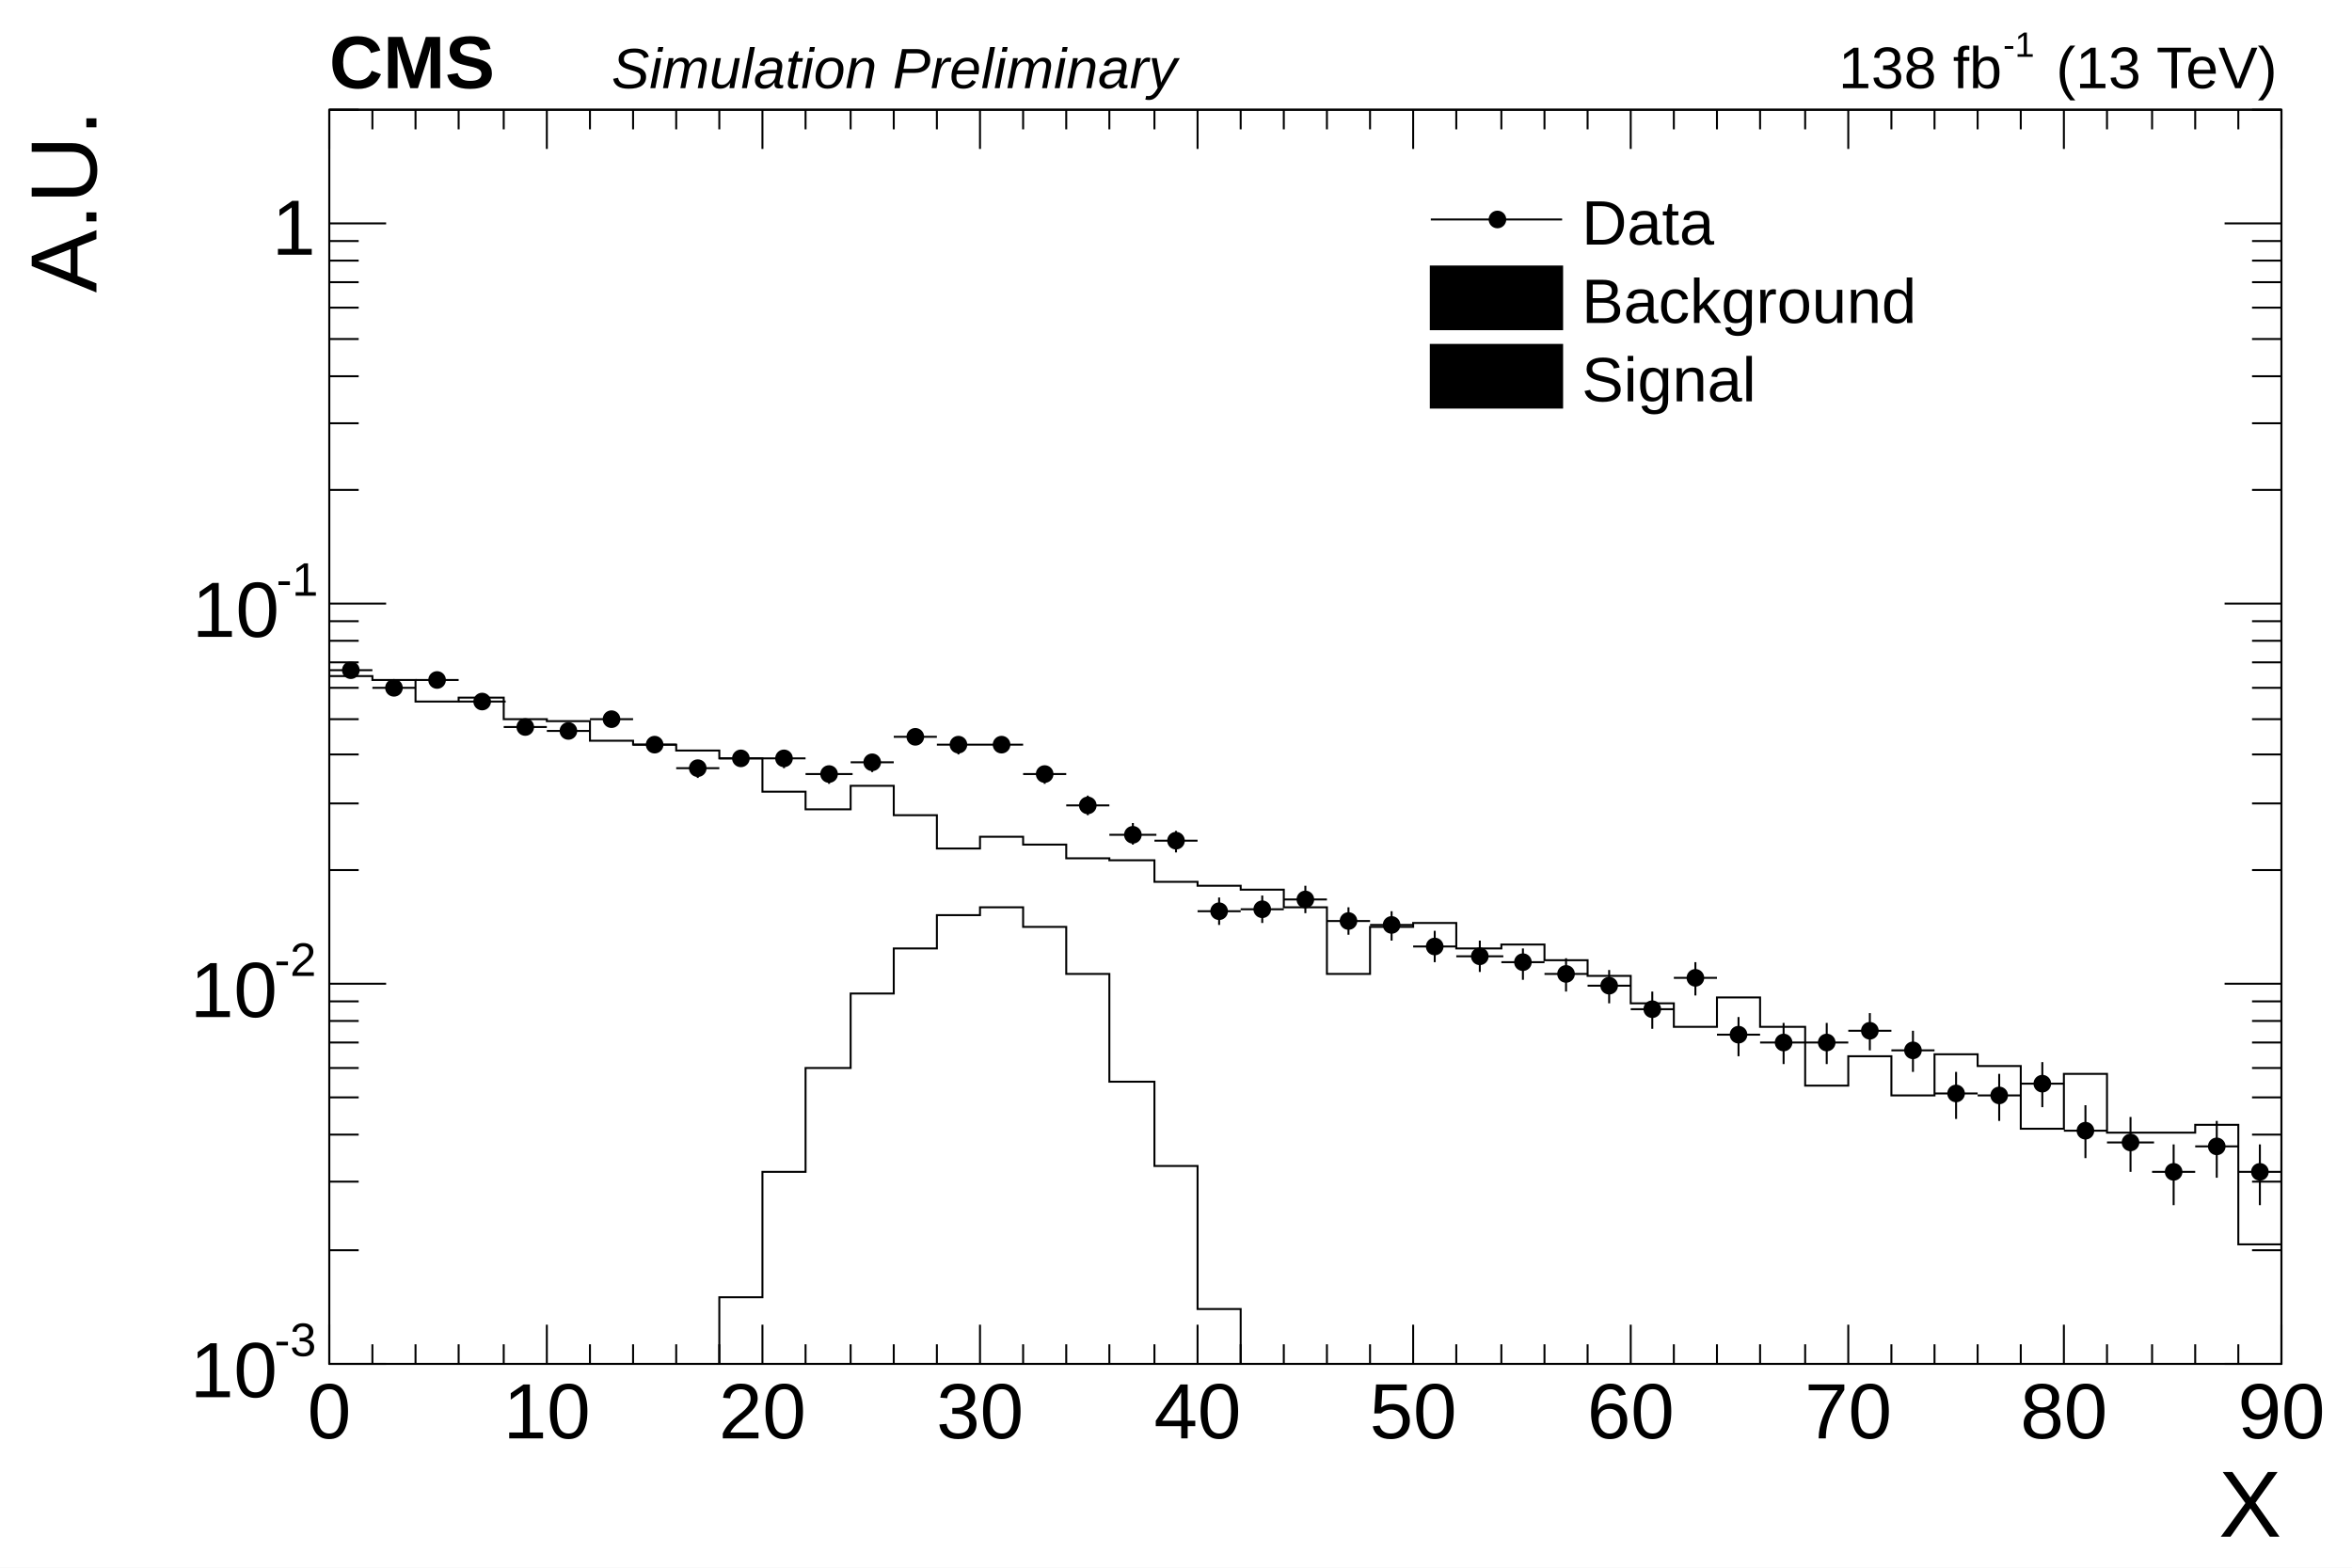
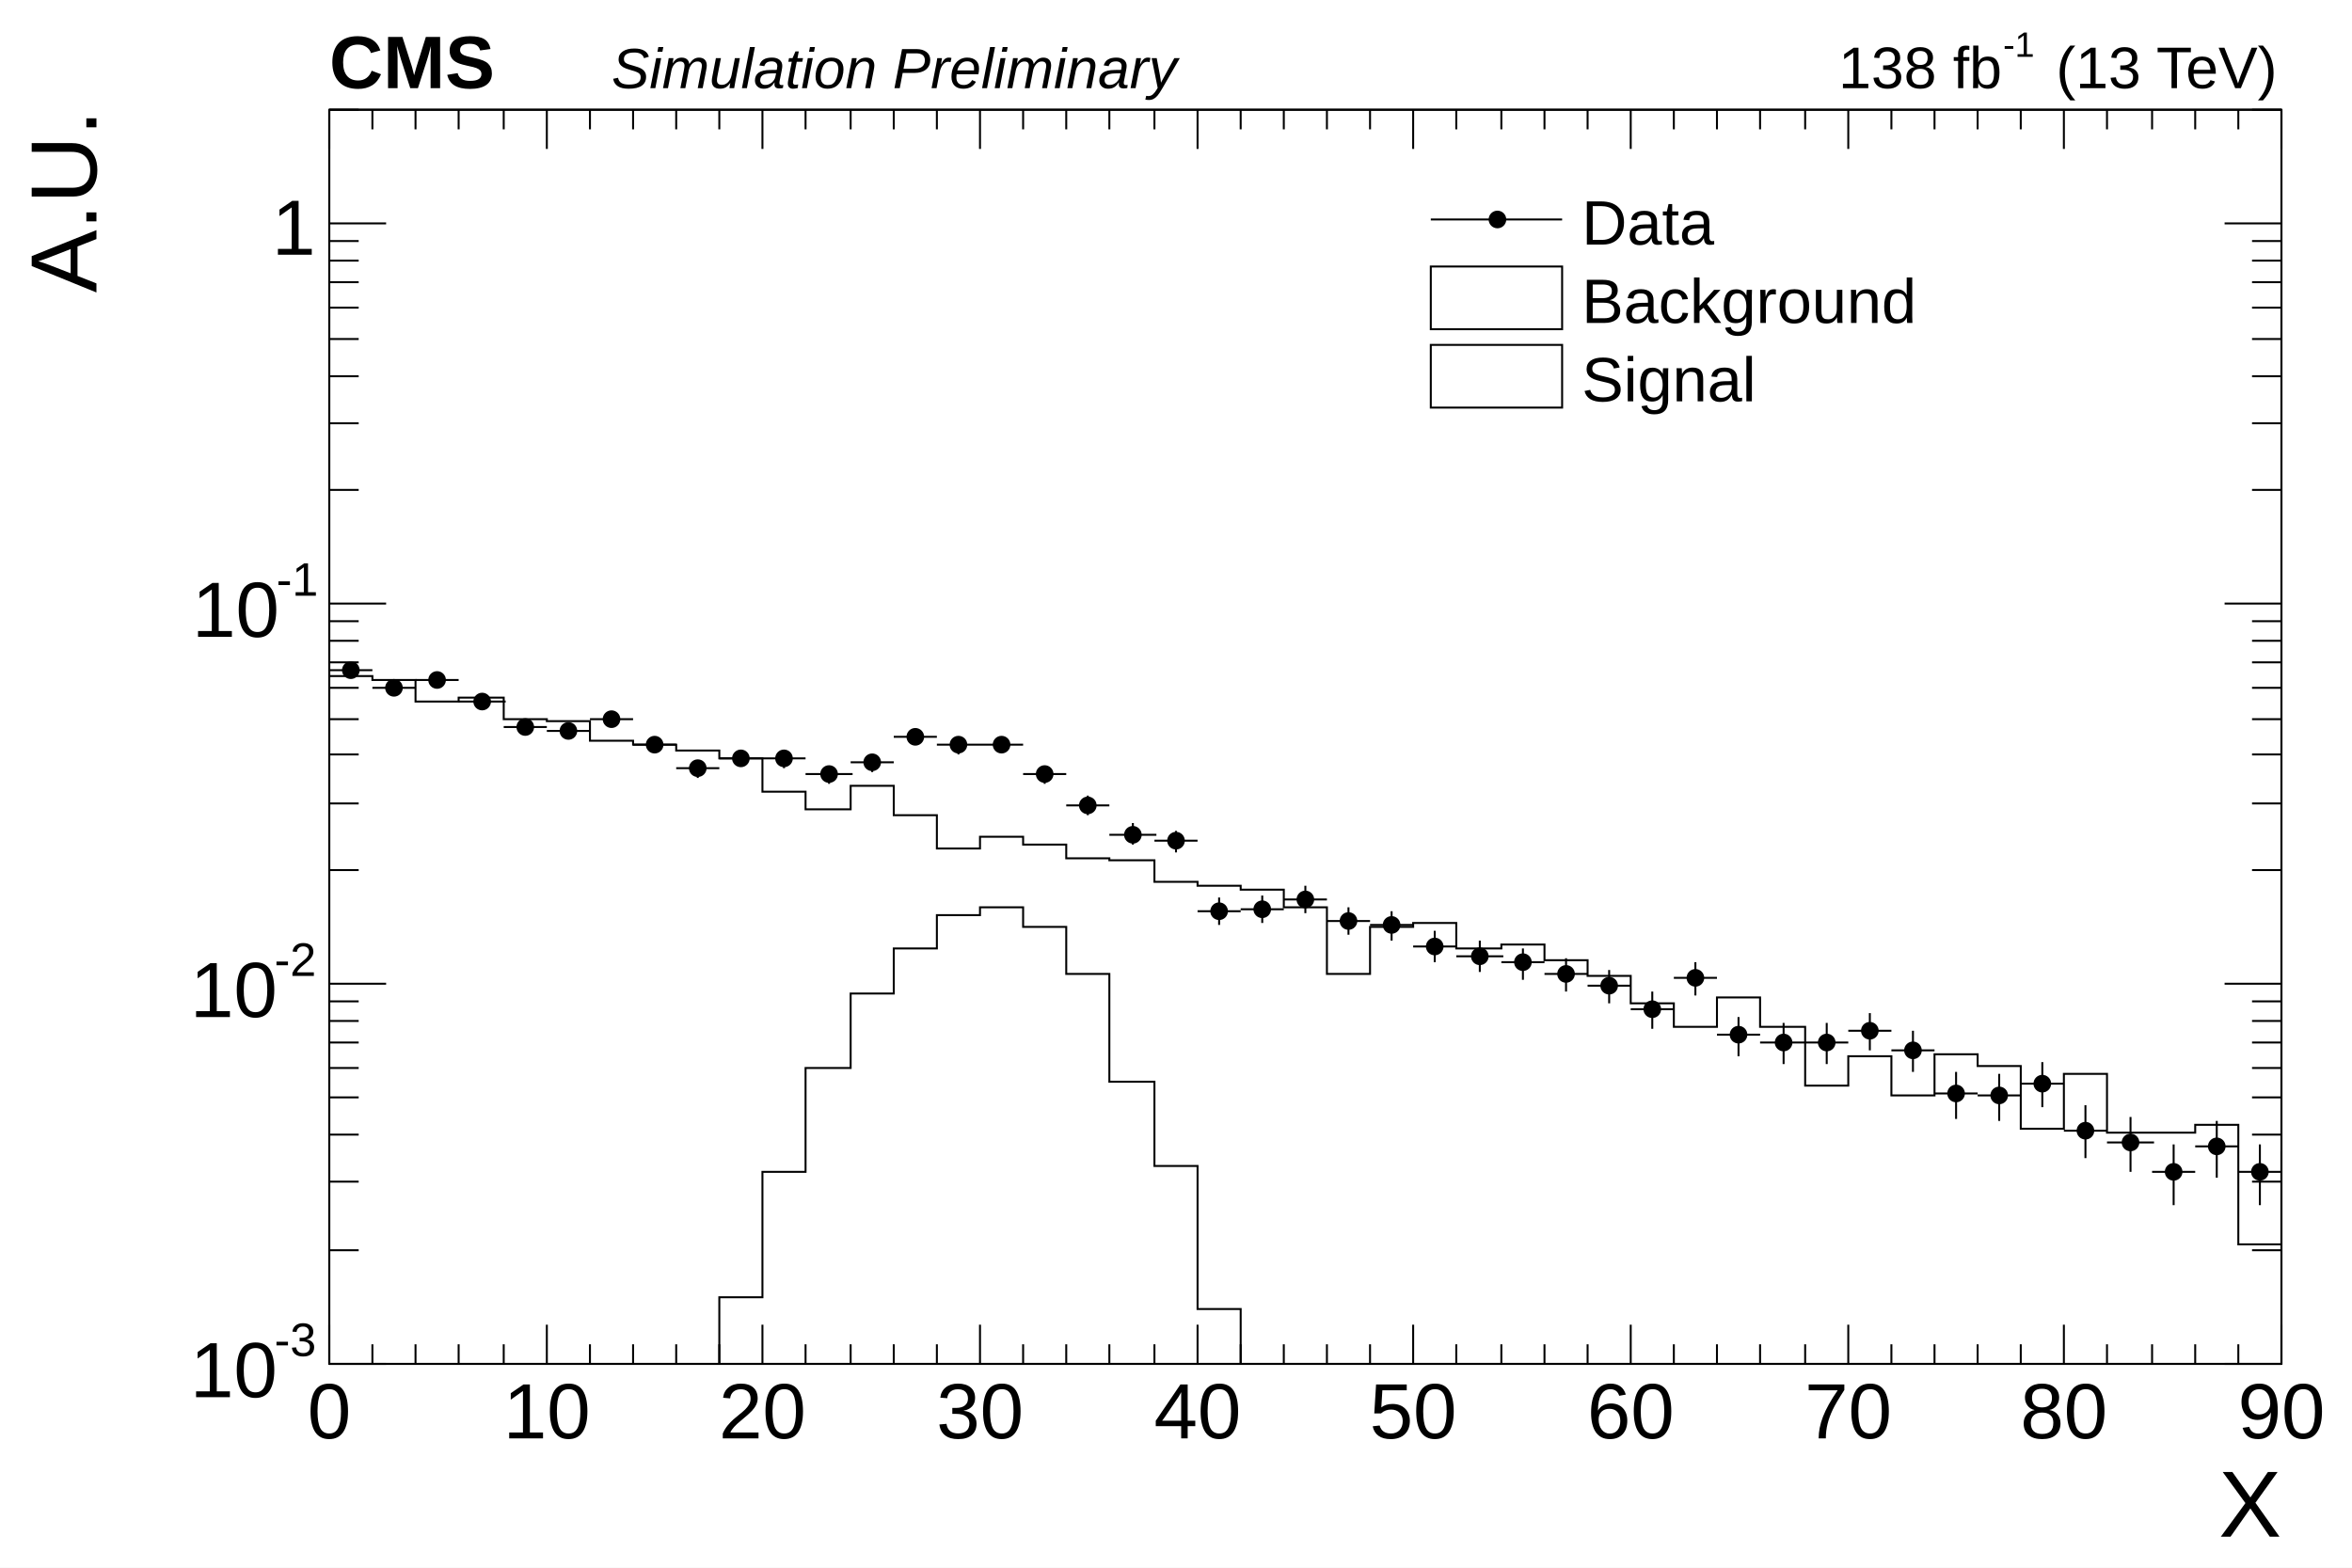
<svg xmlns="http://www.w3.org/2000/svg" viewBox="0 0 1200 800" preserveAspectRatio="none" width="1200" height="800">
  <path d="M0,0H1200V800H0Z" style="fill: white;" />
  <g>
    <g transform="translate(168,56)">
      <path d="M0,0H996V640H0Z" style="fill: none; stroke: black; stroke-width: 1;" />
      <svg x="0" y="0" overflow="hidden" width="996" height="640" viewBox="0 0 996 640">
        <g>
          <path d="M0,289h22v2h22v11h22v-2h23v11h22v1h22v10h22v2h22v3h22v4h22v17h22v9h23v-12h22v15h22v17h22v-6h22v4h22v7h22v1h23v11h22v2h22v2h22v9h22v34h22v-24h22v-2h22v13h23v-2h22v8h22v8h22v14h22v12h22v-15h22v15h23v30h22v-15h22v20h22v-21h22v6h22v32h22v-28h22v30h45v-4h22v61h22v-47h22v25h22v-25h22v51h23v-44h22" style="stroke-linejoin: miter; stroke: black; stroke-width: 1; fill: none;" />
        </g>
        <g>
          <path d="M0,645h199v-39h22v-64h22v-53h23v-38h22v-23h22v-17h22v-4h22v10h22v24h22v55h23v43h22v73h22v33h642" style="stroke-linejoin: miter; stroke: black; stroke-width: 1; fill: none;" />
        </g>
        <g>
          <path d="M0,286h22M11,283v6M22,295h22M33,292v7M44,291h22M55,288v7M66,302h24M78,298v7M89,315h22M100,311v8M111,317h22M122,313v8M133,311h22M144,307v8M155,324h22M166,320v8M177,336h22M188,332v9M199,331h22M210,327v8M221,331h22M232,327v9M243,339h24M255,335v9M266,333h22M277,329v9M288,320h22M299,316v8M310,324h22M321,320v9M332,324h22M343,320v8M354,339h22M365,335v9M376,355h22M387,350v10M398,370h24M410,364v11M421,373h22M432,368v11M443,409h22M454,402v14M465,408h22M476,401v14M487,403h22M498,396v14M509,414h22M520,407v14M531,416h22M542,409v15M553,427h22M564,419v16M575,432h24M587,424v16M598,435h22M609,428v16M620,441h22M631,433v17M642,447h22M653,439v17M664,459h22M675,450v19M686,443h22M697,435v17M708,472h22M719,463v20M730,476h24M742,466v21M753,476h22M764,466v21M775,470h22M786,461v19M797,480h22M808,470v21M819,502h22M830,491v24M841,503h22M852,492v24M863,497h22M874,486v23M885,521h22M896,508v27M907,527h24M919,514v28M930,542h22M941,528v31M952,529h22M963,516v29M974,542h22M985,528v31M996,579h22M1007,562v38M1018,545h22M1029,531v31M1040,534h22M1051,521v29M1062,564h24M1074,548v35M1085,575h22M1096,558v38" style="stroke: black; stroke-width: 1;" />
          <path d="M7,286a4,4,0,1,0,8,0a4,4,0,1,0,-8,0zM29,295a4,4,0,1,0,8,0a4,4,0,1,0,-8,0zM51,291a4,4,0,1,0,8,0a4,4,0,1,0,-8,0zM74,302a4,4,0,1,0,8,0a4,4,0,1,0,-8,0zM96,315a4,4,0,1,0,8,0a4,4,0,1,0,-8,0zM118,317a4,4,0,1,0,8,0a4,4,0,1,0,-8,0zM140,311a4,4,0,1,0,8,0a4,4,0,1,0,-8,0zM162,324a4,4,0,1,0,8,0a4,4,0,1,0,-8,0zM184,336a4,4,0,1,0,8,0a4,4,0,1,0,-8,0zM206,331a4,4,0,1,0,8,0a4,4,0,1,0,-8,0zM228,331a4,4,0,1,0,8,0a4,4,0,1,0,-8,0zM251,339a4,4,0,1,0,8,0a4,4,0,1,0,-8,0zM273,333a4,4,0,1,0,8,0a4,4,0,1,0,-8,0zM295,320a4,4,0,1,0,8,0a4,4,0,1,0,-8,0zM317,324a4,4,0,1,0,8,0a4,4,0,1,0,-8,0zM339,324a4,4,0,1,0,8,0a4,4,0,1,0,-8,0zM361,339a4,4,0,1,0,8,0a4,4,0,1,0,-8,0zM383,355a4,4,0,1,0,8,0a4,4,0,1,0,-8,0zM406,370a4,4,0,1,0,8,0a4,4,0,1,0,-8,0zM428,373a4,4,0,1,0,8,0a4,4,0,1,0,-8,0zM450,409a4,4,0,1,0,8,0a4,4,0,1,0,-8,0zM472,408a4,4,0,1,0,8,0a4,4,0,1,0,-8,0zM494,403a4,4,0,1,0,8,0a4,4,0,1,0,-8,0zM516,414a4,4,0,1,0,8,0a4,4,0,1,0,-8,0zM538,416a4,4,0,1,0,8,0a4,4,0,1,0,-8,0zM560,427a4,4,0,1,0,8,0a4,4,0,1,0,-8,0zM583,432a4,4,0,1,0,8,0a4,4,0,1,0,-8,0zM605,435a4,4,0,1,0,8,0a4,4,0,1,0,-8,0zM627,441a4,4,0,1,0,8,0a4,4,0,1,0,-8,0zM649,447a4,4,0,1,0,8,0a4,4,0,1,0,-8,0zM671,459a4,4,0,1,0,8,0a4,4,0,1,0,-8,0zM693,443a4,4,0,1,0,8,0a4,4,0,1,0,-8,0zM715,472a4,4,0,1,0,8,0a4,4,0,1,0,-8,0zM738,476a4,4,0,1,0,8,0a4,4,0,1,0,-8,0zM760,476a4,4,0,1,0,8,0a4,4,0,1,0,-8,0zM782,470a4,4,0,1,0,8,0a4,4,0,1,0,-8,0zM804,480a4,4,0,1,0,8,0a4,4,0,1,0,-8,0zM826,502a4,4,0,1,0,8,0a4,4,0,1,0,-8,0zM848,503a4,4,0,1,0,8,0a4,4,0,1,0,-8,0zM870,497a4,4,0,1,0,8,0a4,4,0,1,0,-8,0zM892,521a4,4,0,1,0,8,0a4,4,0,1,0,-8,0zM915,527a4,4,0,1,0,8,0a4,4,0,1,0,-8,0zM937,542a4,4,0,1,0,8,0a4,4,0,1,0,-8,0zM959,529a4,4,0,1,0,8,0a4,4,0,1,0,-8,0zM981,542a4,4,0,1,0,8,0a4,4,0,1,0,-8,0zM1003,579a4,4,0,1,0,8,0a4,4,0,1,0,-8,0zM1025,545a4,4,0,1,0,8,0a4,4,0,1,0,-8,0zM1047,534a4,4,0,1,0,8,0a4,4,0,1,0,-8,0zM1070,564a4,4,0,1,0,8,0a4,4,0,1,0,-8,0zM1092,575a4,4,0,1,0,8,0a4,4,0,1,0,-8,0z" style="stroke: black; fill: black;" />
        </g>
      </svg>
      <g>
        <g transform="translate(0,640)">
          <path d="M0,0h996M0,-640h996M0,-20V0M22,-10V0M44,-10V0M66,-10V0M89,-10V0M111,-20V0M133,-10V0M155,-10V0M177,-10V0M199,-10V0M221,-20V0M243,-10V0M266,-10V0M288,-10V0M310,-10V0M332,-20V0M354,-10V0M376,-10V0M398,-10V0M421,-10V0M443,-20V0M465,-10V0M487,-10V0M509,-10V0M531,-10V0M553,-20V0M575,-10V0M598,-10V0M620,-10V0M642,-10V0M664,-20V0M686,-10V0M708,-10V0M730,-10V0M753,-10V0M775,-20V0M797,-10V0M819,-10V0M841,-10V0M863,-10V0M885,-20V0M907,-10V0M930,-10V0M952,-10V0M974,-10V0M996,-20V0M0,-620V-640M22,-630V-640M44,-630V-640M66,-630V-640M89,-630V-640M111,-620V-640M133,-630V-640M155,-630V-640M177,-630V-640M199,-630V-640M221,-620V-640M243,-630V-640M266,-630V-640M288,-630V-640M310,-630V-640M332,-620V-640M354,-630V-640M376,-630V-640M398,-630V-640M421,-630V-640M443,-620V-640M465,-630V-640M487,-630V-640M509,-630V-640M531,-630V-640M553,-620V-640M575,-630V-640M598,-630V-640M620,-630V-640M642,-630V-640M664,-620V-640M686,-630V-640M708,-630V-640M730,-630V-640M753,-630V-640M775,-620V-640M797,-630V-640M819,-630V-640M841,-630V-640M863,-630V-640M885,-620V-640M907,-630V-640M930,-630V-640M952,-630V-640M974,-630V-640M996,-620V-640" style="stroke: black; stroke-width: 1;" />
          <g font-family="Arial" font-size="40" space="preserve" fill="black" text-anchor="middle">
            <text dy=".8em" transform="translate(0,6)">
       0
      </text>
            <text dy=".8em" transform="translate(111,6)">
       10
      </text>
            <text dy=".8em" transform="translate(221,6)">
       20
      </text>
            <text dy=".8em" transform="translate(332,6)">
       30
      </text>
            <text dy=".8em" transform="translate(443,6)">
       40
      </text>
            <text dy=".8em" transform="translate(553,6)">
       50
      </text>
            <text dy=".8em" transform="translate(664,6)">
       60
      </text>
            <text dy=".8em" transform="translate(775,6)">
       70
      </text>
            <text dy=".8em" transform="translate(885,6)">
       80
      </text>
            <text dy=".8em" transform="translate(996,6)">
       90
      </text>
          </g>
          <g font-family="Arial" font-size="48" space="preserve" transform="translate(996,69)">
            <text fill="black" text-anchor="end" dy=".4em">
       X
      </text>
          </g>
        </g>
        <g>
          <path d="M0,0v640M996,0v640M29,640H0M15,582H0M15,547H0M15,523H0M15,504H0M15,489H0M15,476H0M15,465H0M15,455H0M29,446H0M15,388H0M15,354H0M15,329H0M15,311H0M15,295H0M15,282H0M15,271H0M15,261H0M29,252H0M15,194H0M15,160H0M15,136H0M15,117H0M15,101H0M15,88H0M15,77H0M15,67H0M29,58H0M15,0H0M967,640H996M981,582H996M981,547H996M981,523H996M981,504H996M981,489H996M981,476H996M981,465H996M981,455H996M967,446H996M981,388H996M981,354H996M981,329H996M981,311H996M981,295H996M981,282H996M981,271H996M981,261H996M967,252H996M981,194H996M981,160H996M981,136H996M981,117H996M981,101H996M981,88H996M981,77H996M981,67H996M967,58H996M981,0H996" style="stroke: black; stroke-width: 1;" />
          <g font-family="Arial" font-size="40" space="preserve">
            <g transform="translate(-71,657)">
              <text fill="black" font-size="40">
        10
       </text>
              <text fill="black" font-size="24" transform="translate(43,-21)">
        -3
       </text>
            </g>
            <g transform="translate(-71,463)">
              <text fill="black" font-size="40">
        10
       </text>
              <text fill="black" font-size="24" transform="translate(43,-21)">
        -2
       </text>
            </g>
            <g transform="translate(-70,269)">
              <text fill="black" font-size="40">
        10
       </text>
              <text fill="black" font-size="24" transform="translate(43,-21)">
        -1
       </text>
            </g>
            <text fill="black" text-anchor="end" dy=".4em" transform="translate(-7,58)">
       1
      </text>
          </g>
          <g font-family="Arial" font-size="48" space="preserve" transform="translate(-138)">
            <text fill="black" text-anchor="end" dy=".4em" transform="rotate(270)">
       A.U.
      </text>
          </g>
        </g>
      </g>
    </g>
    <g font-family="Arial" font-size="30" space="preserve">
      <g transform="translate(938,45)">
        <text fill="black" font-size="30">
     138 fb
    </text>
        <text fill="black" font-size="18" transform="translate(84,-16)">
     -1
    </text>
        <text fill="black" font-size="30" x="111">
     (13 TeV)
    </text>
      </g>
    </g>
    <g font-family="Arial" font-size="38" space="preserve" font-weight="bold">
      <text fill="black" text-anchor="start" transform="translate(168,45)">
    CMS
   </text>
    </g>
    <g font-family="Arial" font-size="29" space="preserve" font-style="oblique">
      <text fill="black" text-anchor="start" transform="translate(312,45)">
    Simulation Preliminary
   </text>
    </g>
    <g transform="translate(720,88)" font-family="Arial" font-size="32" space="preserve">
      <path d="M10,24H77" style="stroke: black; stroke-width: 1;" />
      <path d="M40,24a4,4,0,1,0,8,0a4,4,0,1,0,-8,0z" style="stroke: black; fill: black;" />
      <text fill="black" text-anchor="start" dy=".4em" transform="translate(87,24)">
    Data
   </text>
-       <path d="M10,48v32h67v-32z" style="stroke: black; stroke-width: 1;" />
+       <path d="M10,48v32h67v-32z" style="fill: none; stroke: black; stroke-width: 1;" />
      <text fill="black" text-anchor="start" dy=".4em" transform="translate(87,64)">
    Background
   </text>
-       <path d="M10,88v32h67v-32z" style="stroke: black; stroke-width: 1;" />
+       <path d="M10,88v32h67v-32z" style="fill: none; stroke: black; stroke-width: 1;" />
      <text fill="black" text-anchor="start" dy=".4em" transform="translate(87,104)">
    Signal
   </text>
    </g>
  </g>
</svg>
